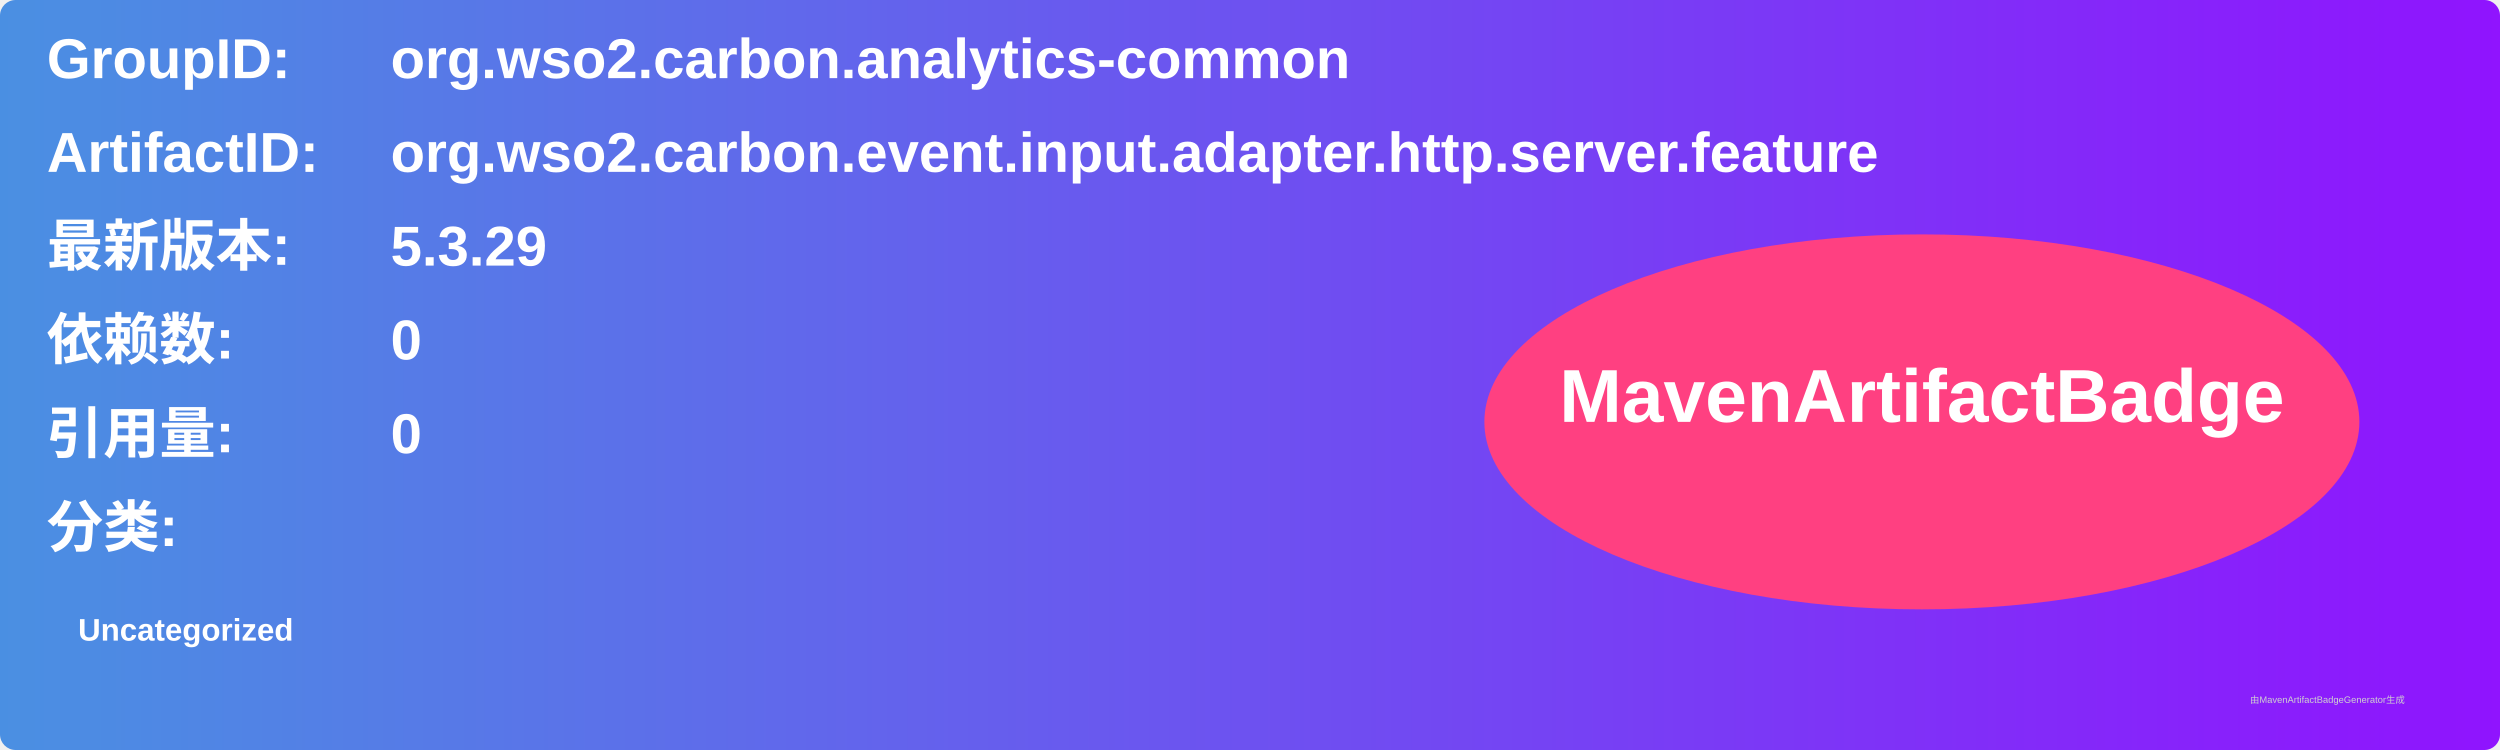
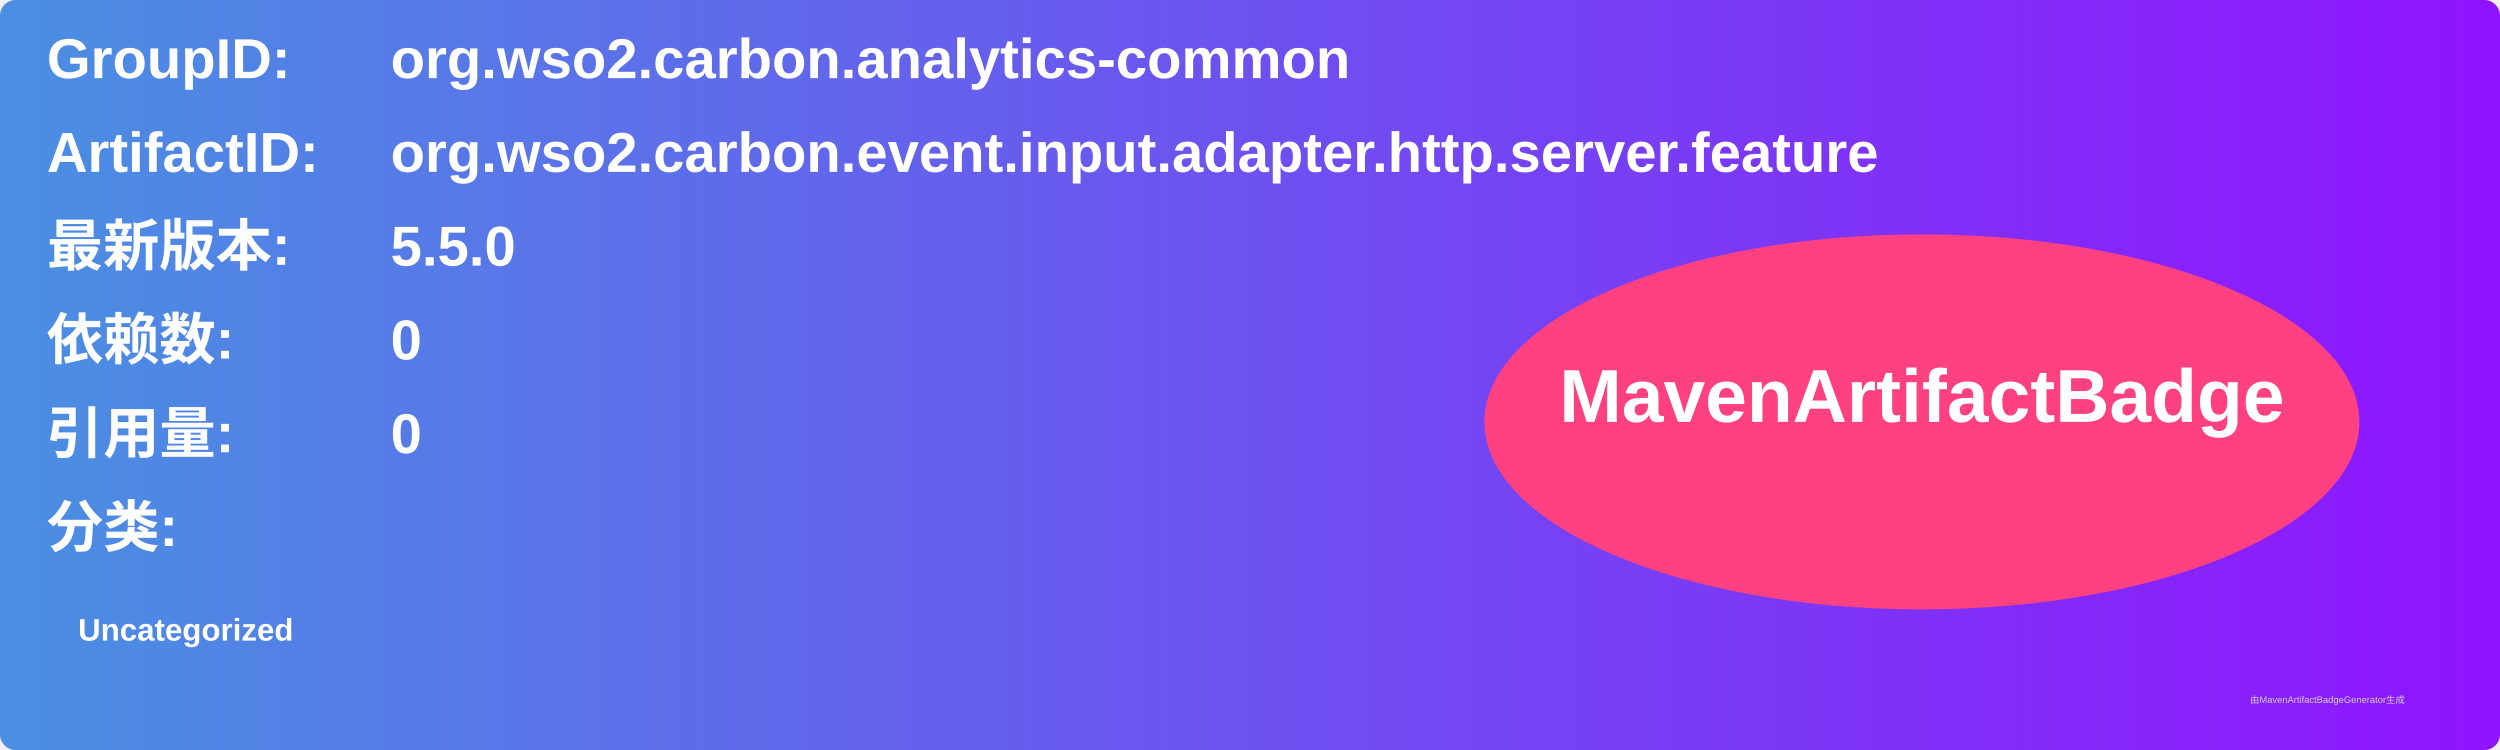
<svg xmlns="http://www.w3.org/2000/svg" width="800" height="240" viewBox="0 0 800 240">
  <linearGradient id="grad" x1="0%" y1="0%" x2="100%" y2="0%">
    <stop offset="0%" stop-color="#4a90e2" />
    <stop offset="100%" stop-color="#9013fe" />
  </linearGradient>
  <rect width="100%" height="100%" rx="5" ry="5" fill="url(#grad)" />
  <g transform="translate(15, 15)">
    <text x="0" y="10" font-family="Arial" font-size="18" fill="white" font-weight="bold" width="260">GroupID:</text>
    <text x="110" y="10" font-family="Arial" font-size="18" fill="white" font-weight="bold" width="460">org.wso2.carbon.analytics-common</text>
    <text x="0" y="40" font-family="Arial" font-size="18" fill="white" font-weight="bold" width="260">ArtifactID:</text>
    <text x="110" y="40" font-family="Arial" font-size="18" fill="white" font-weight="bold" width="460">org.wso2.carbon.event.input.adapter.http.server.feature</text>
    <text x="0" y="70" font-family="Arial" font-size="18" fill="white" font-weight="bold">最新版本:</text>
    <text x="110" y="70" font-family="Arial" font-size="18" fill="white" font-weight="bold">
-       <tspan font-weight="bold">5.3.29</tspan>
+       <tspan font-weight="bold">5.5.0</tspan>
    </text>
    <text x="0" y="100" font-family="Arial" font-size="18" fill="white" font-weight="bold">依赖数: </text>
    <text x="110" y="100" font-family="Arial" font-size="18" fill="white">
      <tspan font-weight="bold">0</tspan>
    </text>
    <text x="0" y="130" font-family="Arial" font-size="18" fill="white" font-weight="bold">引用量: </text>
    <text x="110" y="130" font-family="Arial" font-size="18" fill="white">
      <tspan font-weight="bold">0</tspan>
    </text>
    <text x="0" y="160" font-family="Arial" font-size="18" fill="white" font-weight="bold">分类:</text>
    <text x="10" y="190" font-family="Arial" font-size="10" fill="white">
      <tspan font-weight="bold">Uncategorized</tspan>
    </text>
    <ellipse cx="600" cy="120" rx="140" ry="60" fill="#ff4081" />
    <text x="600" y="120" text-anchor="middle" font-family="Arial" font-size="24" fill="white" font-weight="bold">MavenArtifactBadge</text>
  </g>
  <text x="720" y="225" font-family="Arial" font-size="3" fill="#d0d0d0">由MavenArtifactBadgeGenerator生成</text>
</svg>
